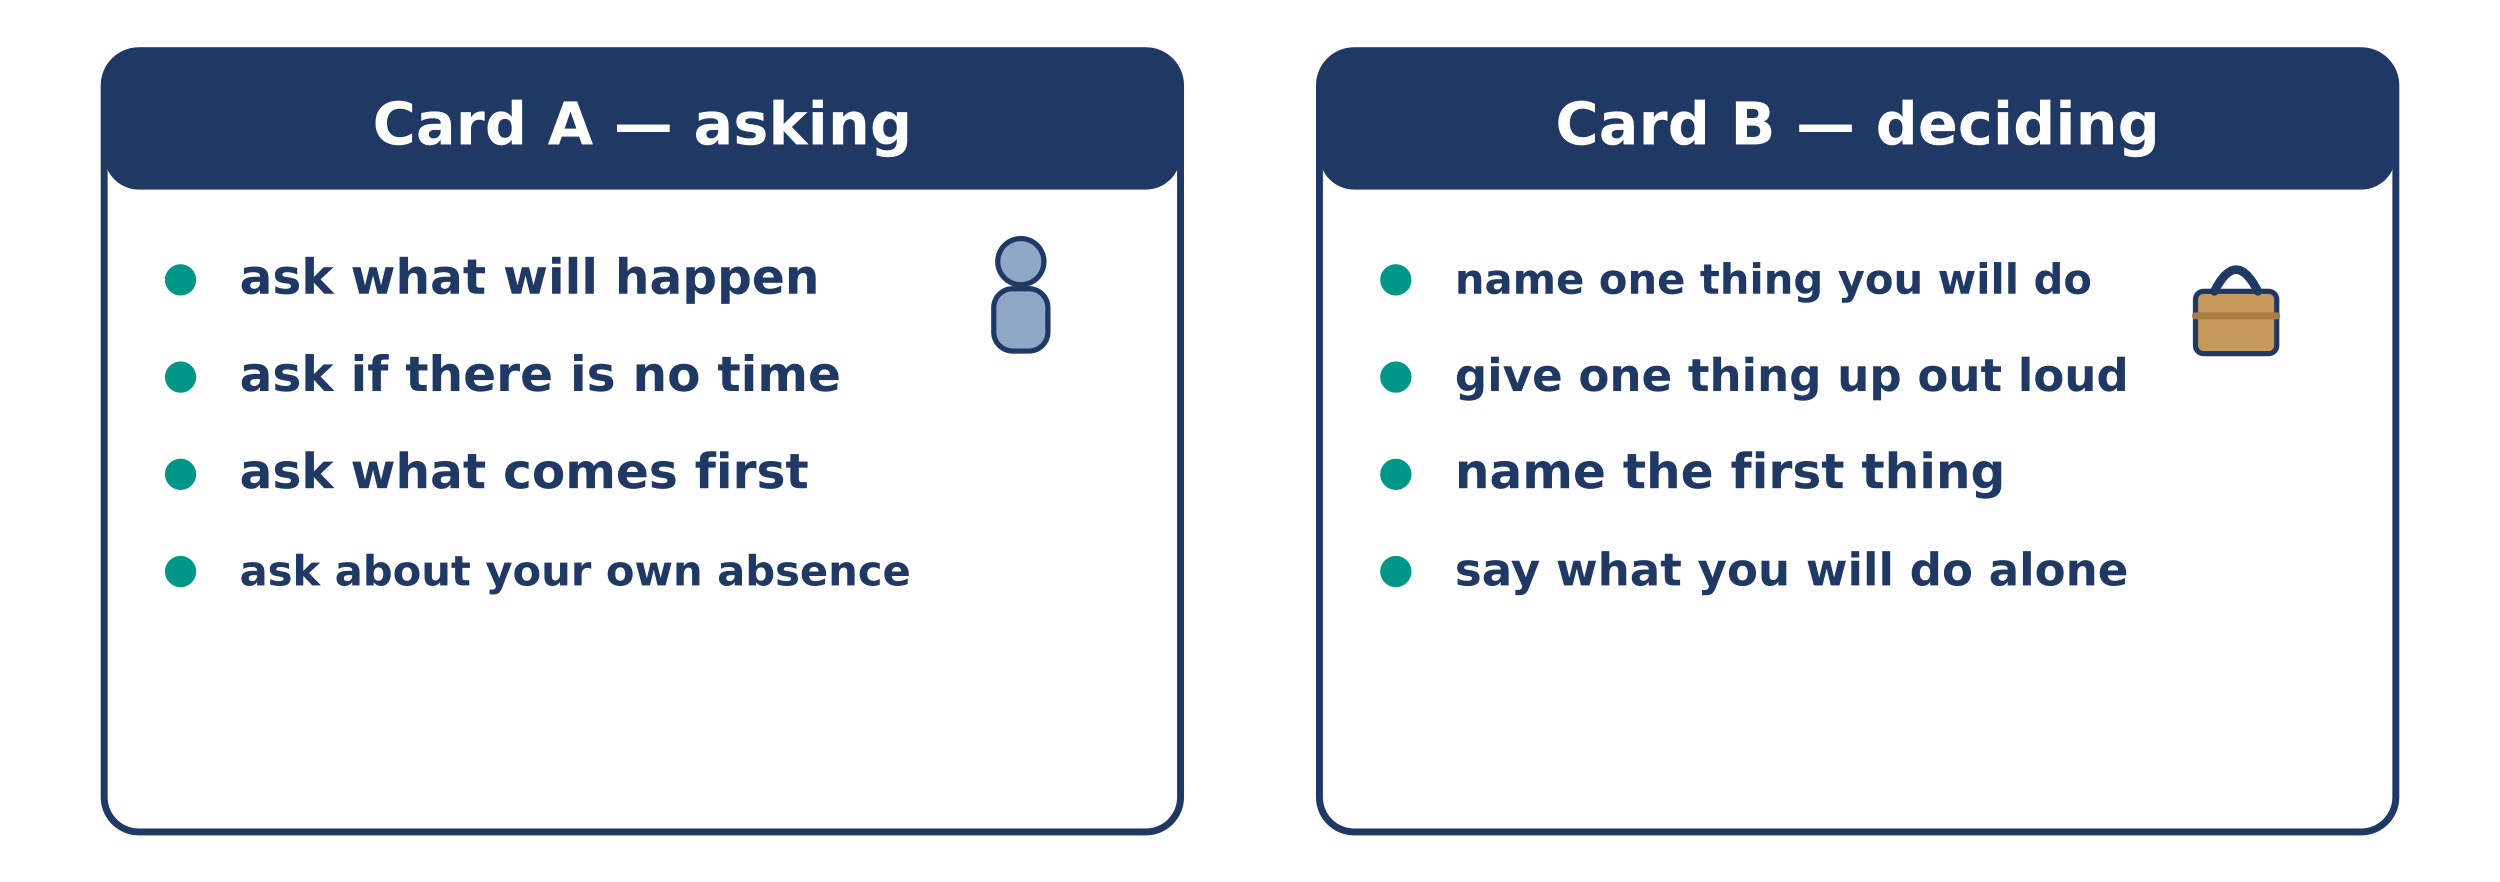
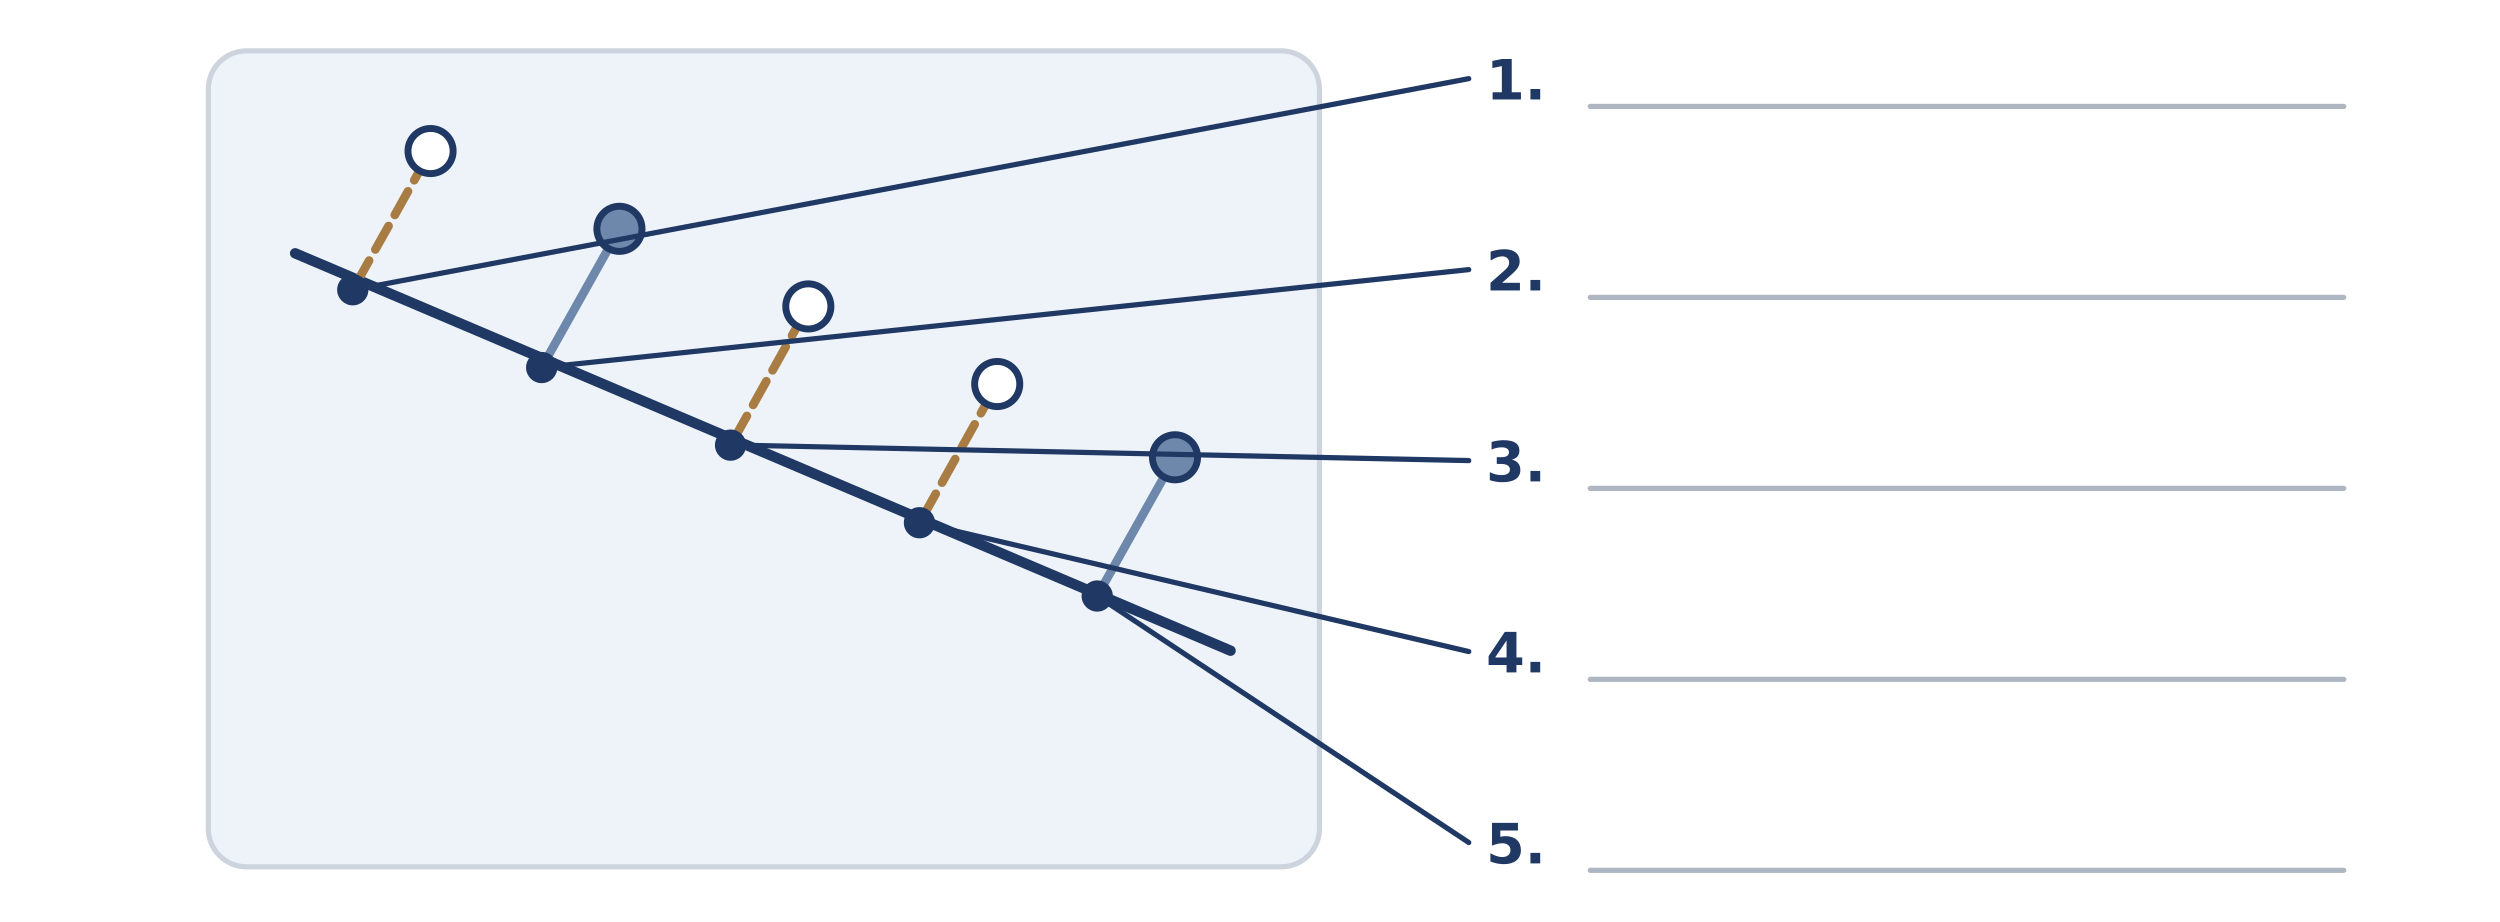
- <svg xmlns="http://www.w3.org/2000/svg" width="1440" height="508" viewBox="0 0 1440 508">
-   <rect width="1440" height="508" fill="#FFFFFF" />
-   <rect x="60.0" y="29.2" width="620.0" height="450.0" rx="20" fill="#FFFFFF" stroke="#1F3864" stroke-width="4" />
-   <rect x="60.0" y="29.2" width="620.0" height="80.0" rx="20" fill="#1F3864" stroke="none" stroke-width="0" />
-   <text x="370.0" y="83.2" font-family="DejaVu Sans" font-size="34" font-weight="bold" fill="#FFFFFF" text-anchor="middle">Card A — asking</text>
-   <circle cx="588.0" cy="150.7" r="13.3" fill="#8FA8C8" stroke="#1F3864" stroke-width="3" />
-   <rect x="572.4" y="166.3" width="31.2" height="35.9" rx="10.92" fill="#8FA8C8" stroke="#1F3864" stroke-width="3" />
-   <circle cx="104.0" cy="161.2" r="9.0" fill="#009688" stroke="#1F3864" stroke-width="0" />
-   <text x="138.0" y="169.2" font-family="DejaVu Sans" font-size="28" font-weight="bold" fill="#1F3864" text-anchor="start">ask what will happen</text>
-   <circle cx="104.0" cy="217.2" r="9.0" fill="#009688" stroke="#1F3864" stroke-width="0" />
-   <text x="138.0" y="225.2" font-family="DejaVu Sans" font-size="28" font-weight="bold" fill="#1F3864" text-anchor="start">ask if there is no time</text>
-   <circle cx="104.0" cy="273.2" r="9.0" fill="#009688" stroke="#1F3864" stroke-width="0" />
-   <text x="138.0" y="281.2" font-family="DejaVu Sans" font-size="28" font-weight="bold" fill="#1F3864" text-anchor="start">ask what comes first</text>
-   <circle cx="104.0" cy="329.2" r="9.0" fill="#009688" stroke="#1F3864" stroke-width="0" />
-   <text x="138.0" y="337.2" font-family="DejaVu Sans" font-size="24" font-weight="bold" fill="#1F3864" text-anchor="start">ask about your own absence</text>
-   <rect x="760.0" y="29.2" width="620.0" height="450.0" rx="20" fill="#FFFFFF" stroke="#1F3864" stroke-width="4" />
-   <rect x="760.0" y="29.2" width="620.0" height="80.0" rx="20" fill="#1F3864" stroke="none" stroke-width="0" />
-   <text x="1070.0" y="83.2" font-family="DejaVu Sans" font-size="34" font-weight="bold" fill="#FFFFFF" text-anchor="middle">Card B — deciding</text>
-   <rect x="1264.6" y="167.8" width="46.8" height="35.9" rx="4.68" fill="#C79A5C" stroke="#1F3864" stroke-width="3" />
-   <path d="M 1275.5 167.8 Q 1288.0 142.9 1300.5 167.8" fill="none" stroke="#1F3864" stroke-width="5" stroke-linecap="round" stroke-linejoin="round" />
-   <line x1="1264.6" y1="181.9" x2="1311.4" y2="181.9" stroke="#A97C43" stroke-width="4" stroke-linecap="round" />
-   <circle cx="804.0" cy="161.2" r="9.0" fill="#009688" stroke="#1F3864" stroke-width="0" />
-   <text x="838.0" y="169.2" font-family="DejaVu Sans" font-size="24" font-weight="bold" fill="#1F3864" text-anchor="start">name one thing you will do</text>
-   <circle cx="804.0" cy="217.2" r="9.0" fill="#009688" stroke="#1F3864" stroke-width="0" />
-   <text x="838.0" y="225.2" font-family="DejaVu Sans" font-size="26" font-weight="bold" fill="#1F3864" text-anchor="start">give one thing up out loud</text>
-   <circle cx="804.0" cy="273.2" r="9.0" fill="#009688" stroke="#1F3864" stroke-width="0" />
-   <text x="838.0" y="281.2" font-family="DejaVu Sans" font-size="28" font-weight="bold" fill="#1F3864" text-anchor="start">name the first thing</text>
-   <circle cx="804.0" cy="329.2" r="9.0" fill="#009688" stroke="#1F3864" stroke-width="0" />
-   <text x="838.0" y="337.2" font-family="DejaVu Sans" font-size="26" font-weight="bold" fill="#1F3864" text-anchor="start">say what you will do alone</text>
+ <svg xmlns="http://www.w3.org/2000/svg" width="1440" height="531" viewBox="0 0 1440 531">
+   <rect width="1440" height="531" fill="#FFFFFF" />
+   <rect x="120.0" y="29.3" width="640.0" height="470.0" rx="22" fill="#EEF3F9" stroke="#CED4DD" stroke-width="3" />
+   <line x1="170.0" y1="145.9" x2="708.8" y2="374.8" stroke="#1F3864" stroke-width="6" stroke-linecap="round" />
+   <line x1="205.0" y1="163.7" x2="212.6" y2="150.1" stroke="#A97C43" stroke-width="5" stroke-linecap="round" />
+   <line x1="216.2" y1="143.7" x2="223.8" y2="130.2" stroke="#A97C43" stroke-width="5" stroke-linecap="round" />
+   <line x1="227.4" y1="123.8" x2="235.0" y2="110.2" stroke="#A97C43" stroke-width="5" stroke-linecap="round" />
+   <line x1="238.6" y1="103.8" x2="246.2" y2="90.2" stroke="#A97C43" stroke-width="5" stroke-linecap="round" />
+   <circle cx="248.0" cy="87.0" r="13.0" fill="#FFFFFF" stroke="#1F3864" stroke-width="4" />
+   <circle cx="203.2" cy="166.9" r="9.0" fill="#1F3864" stroke="#1F3864" stroke-width="0" />
+   <line x1="312.0" y1="211.7" x2="356.8" y2="131.8" stroke="#6E88AC" stroke-width="5" stroke-linecap="round" />
+   <circle cx="356.8" cy="131.8" r="13.0" fill="#6E88AC" stroke="#1F3864" stroke-width="4" />
+   <circle cx="312.0" cy="211.7" r="9.0" fill="#1F3864" stroke="#1F3864" stroke-width="0" />
+   <line x1="422.6" y1="253.2" x2="430.2" y2="239.6" stroke="#A97C43" stroke-width="5" stroke-linecap="round" />
+   <line x1="433.8" y1="233.2" x2="441.4" y2="219.6" stroke="#A97C43" stroke-width="5" stroke-linecap="round" />
+   <line x1="445.0" y1="213.3" x2="452.6" y2="199.7" stroke="#A97C43" stroke-width="5" stroke-linecap="round" />
+   <line x1="456.2" y1="193.3" x2="463.8" y2="179.7" stroke="#A97C43" stroke-width="5" stroke-linecap="round" />
+   <circle cx="465.6" cy="176.5" r="13.0" fill="#FFFFFF" stroke="#1F3864" stroke-width="4" />
+   <circle cx="420.8" cy="256.4" r="9.0" fill="#1F3864" stroke="#1F3864" stroke-width="0" />
+   <line x1="531.4" y1="298.0" x2="539.0" y2="284.4" stroke="#A97C43" stroke-width="5" stroke-linecap="round" />
+   <line x1="542.6" y1="278.0" x2="550.2" y2="264.4" stroke="#A97C43" stroke-width="5" stroke-linecap="round" />
+   <line x1="553.8" y1="258.0" x2="561.4" y2="244.4" stroke="#A97C43" stroke-width="5" stroke-linecap="round" />
+   <line x1="565.0" y1="238.0" x2="572.6" y2="224.4" stroke="#A97C43" stroke-width="5" stroke-linecap="round" />
+   <circle cx="574.4" cy="221.2" r="13.0" fill="#FFFFFF" stroke="#1F3864" stroke-width="4" />
+   <circle cx="529.6" cy="301.1" r="9.0" fill="#1F3864" stroke="#1F3864" stroke-width="0" />
+   <line x1="632.0" y1="343.3" x2="676.8" y2="263.4" stroke="#6E88AC" stroke-width="5" stroke-linecap="round" />
+   <circle cx="676.8" cy="263.4" r="13.0" fill="#6E88AC" stroke="#1F3864" stroke-width="4" />
+   <circle cx="632.0" cy="343.3" r="9.0" fill="#1F3864" stroke="#1F3864" stroke-width="0" />
+   <line x1="203.2" y1="167.0" x2="846.0" y2="45.3" stroke="#1F3864" stroke-width="3" stroke-linecap="round" />
+   <circle cx="203.2" cy="167.0" r="7.0" fill="#1F3864" stroke="#1F3864" stroke-width="0" />
+   <text x="856.0" y="57.3" font-family="DejaVu Sans" font-size="32" font-weight="bold" fill="#1F3864" text-anchor="start">1.</text>
+   <line x1="916.0" y1="61.3" x2="1350.0" y2="61.3" stroke="#AEB6C2" stroke-width="3" stroke-linecap="round" />
+   <line x1="312.0" y1="211.7" x2="846.0" y2="155.3" stroke="#1F3864" stroke-width="3" stroke-linecap="round" />
+   <circle cx="312.0" cy="211.7" r="7.0" fill="#1F3864" stroke="#1F3864" stroke-width="0" />
+   <text x="856.0" y="167.3" font-family="DejaVu Sans" font-size="32" font-weight="bold" fill="#1F3864" text-anchor="start">2.</text>
+   <line x1="916.0" y1="171.3" x2="1350.0" y2="171.3" stroke="#AEB6C2" stroke-width="3" stroke-linecap="round" />
+   <line x1="420.8" y1="256.3" x2="846.0" y2="265.3" stroke="#1F3864" stroke-width="3" stroke-linecap="round" />
+   <circle cx="420.8" cy="256.3" r="7.0" fill="#1F3864" stroke="#1F3864" stroke-width="0" />
+   <text x="856.0" y="277.3" font-family="DejaVu Sans" font-size="32" font-weight="bold" fill="#1F3864" text-anchor="start">3.</text>
+   <line x1="916.0" y1="281.3" x2="1350.0" y2="281.3" stroke="#AEB6C2" stroke-width="3" stroke-linecap="round" />
+   <line x1="529.6" y1="301.0" x2="846.0" y2="375.3" stroke="#1F3864" stroke-width="3" stroke-linecap="round" />
+   <circle cx="529.6" cy="301.0" r="7.0" fill="#1F3864" stroke="#1F3864" stroke-width="0" />
+   <text x="856.0" y="387.3" font-family="DejaVu Sans" font-size="32" font-weight="bold" fill="#1F3864" text-anchor="start">4.</text>
+   <line x1="916.0" y1="391.3" x2="1350.0" y2="391.3" stroke="#AEB6C2" stroke-width="3" stroke-linecap="round" />
+   <line x1="632.0" y1="343.3" x2="846.0" y2="485.3" stroke="#1F3864" stroke-width="3" stroke-linecap="round" />
+   <circle cx="632.0" cy="343.3" r="7.0" fill="#1F3864" stroke="#1F3864" stroke-width="0" />
+   <text x="856.0" y="497.3" font-family="DejaVu Sans" font-size="32" font-weight="bold" fill="#1F3864" text-anchor="start">5.</text>
+   <line x1="916.0" y1="501.3" x2="1350.0" y2="501.3" stroke="#AEB6C2" stroke-width="3" stroke-linecap="round" />
</svg>
